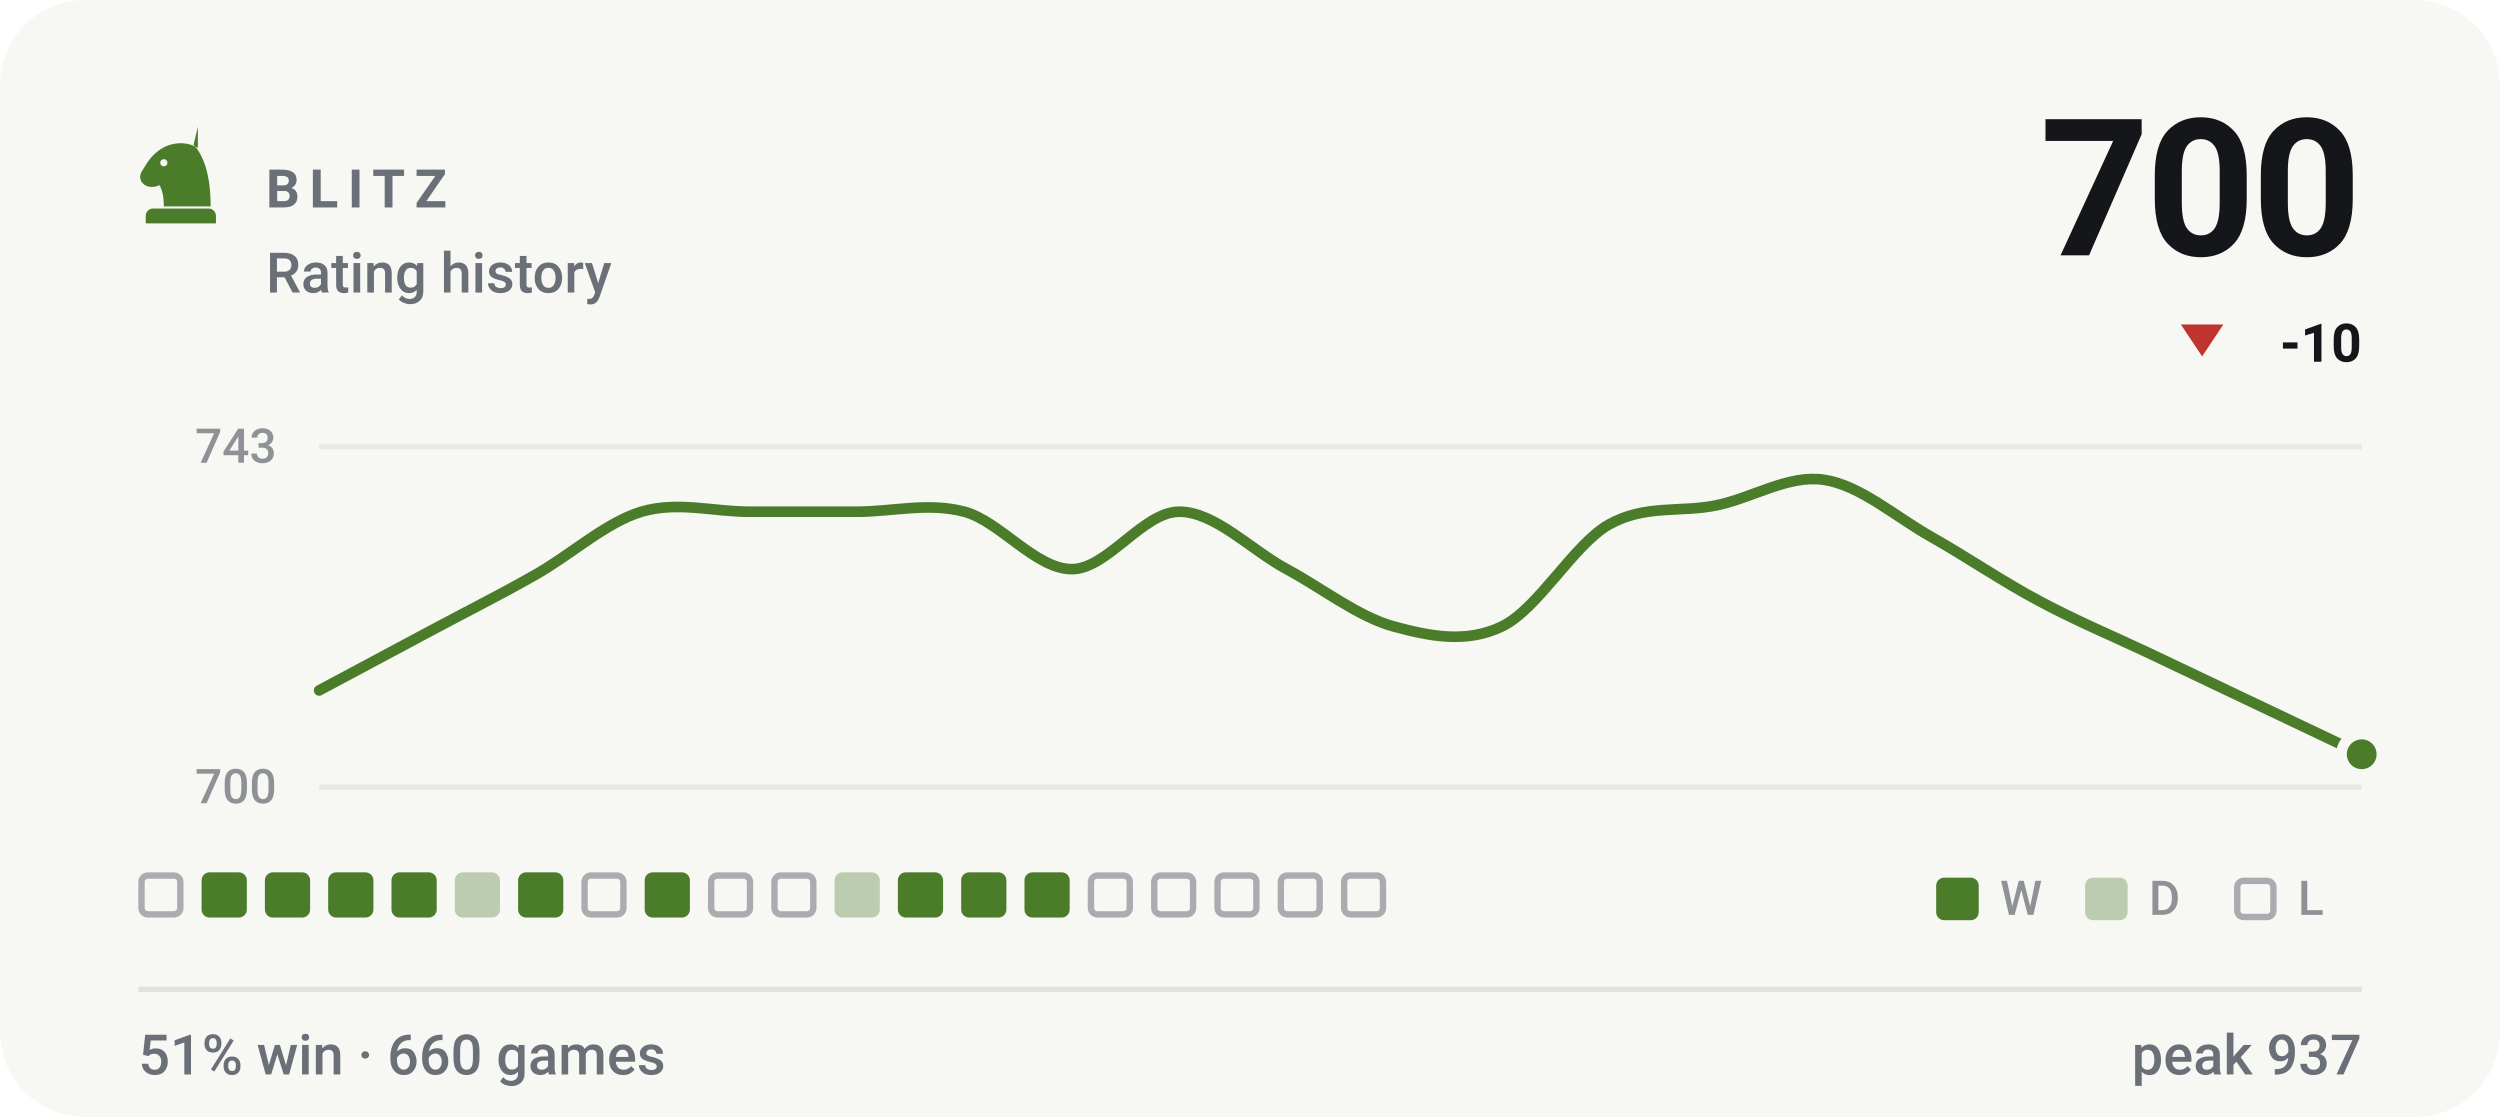
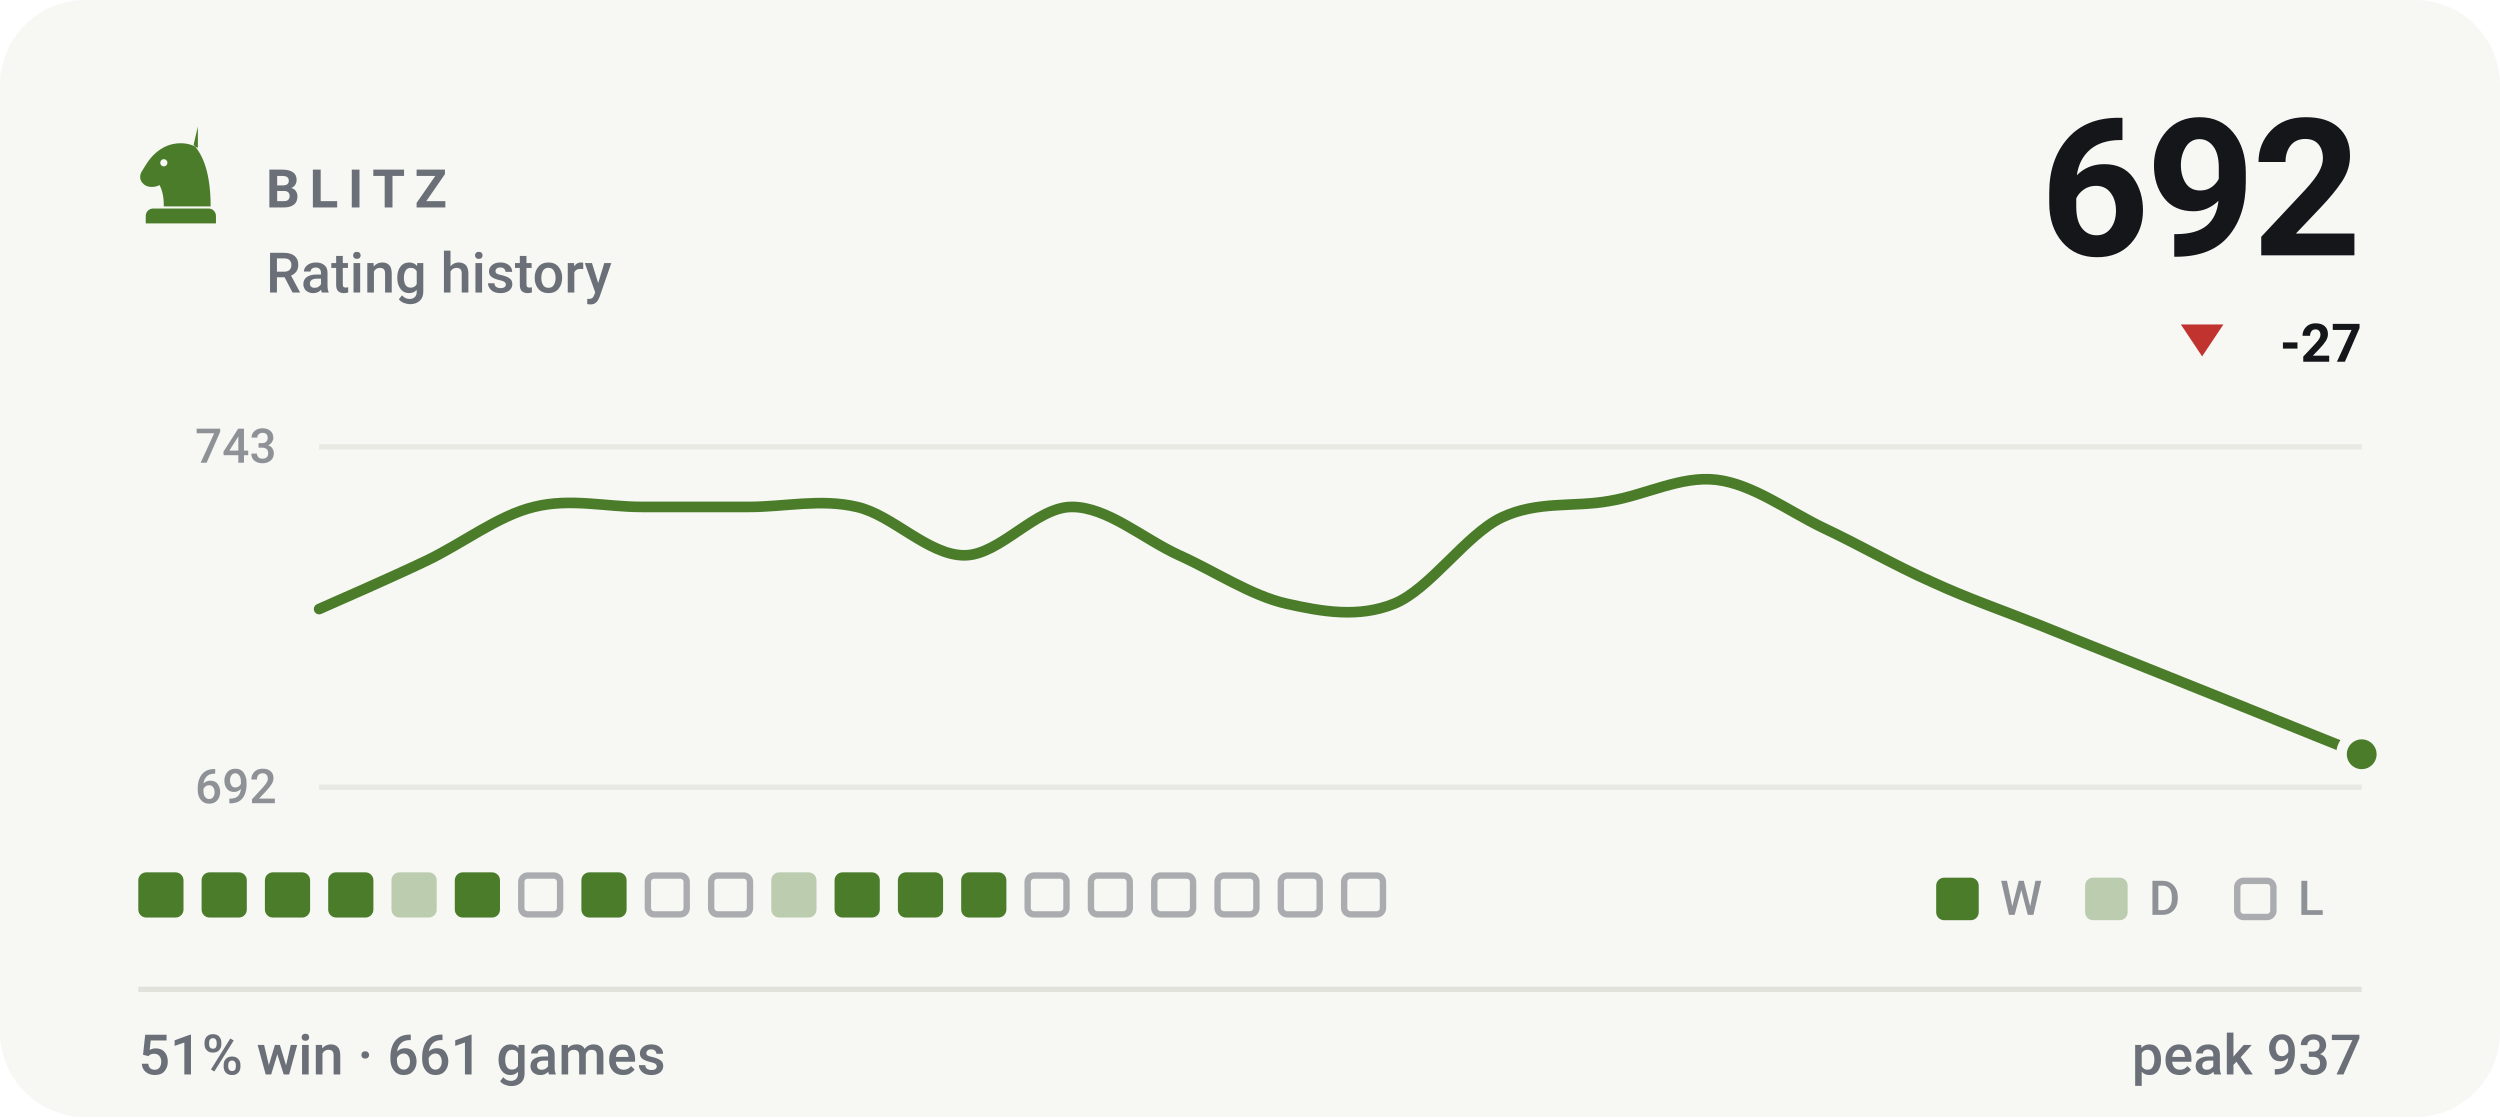
- <svg xmlns="http://www.w3.org/2000/svg" viewBox="0 0 470 210" width="470" height="210" role="img" aria-label="BLITZ rating history, currently 700, 51% win rate over 660 games">
+ <svg xmlns="http://www.w3.org/2000/svg" viewBox="0 0 470 210" width="470" height="210" role="img" aria-label="BLITZ rating history, currently 692, 51% win rate over 661 games">
  <style>svg{font-family:-apple-system,BlinkMacSystemFont,'Segoe UI',Roboto,'Helvetica Neue',Arial,sans-serif}text{fill:#14161a;white-space:pre}.bg{fill:#f7f7f4}.acc{fill:#4a7c2a}.win{fill:#0d8659}.draw{fill:#7c7f85}.loss{fill:#c0332f}.lbl{font-size:10px;font-weight:600;letter-spacing:.18em;fill:#6b7078}.cap{font-size:10.5px;font-weight:500;fill:#6b7078}.num{font-family:-apple-system,BlinkMacSystemFont,'Segoe UI',Roboto,'Helvetica Neue',Arial,sans-serif;font-weight:700;letter-spacing:-.02em}.tick{font-size:9px;font-weight:500;fill:#6b7078;opacity:.75}.dl{font-size:10px;font-weight:600}.rule{stroke:#e2e2dc;stroke-width:1;fill:none}.grid{stroke:#e2e2dc;stroke-width:1;fill:none;opacity:.7}.ln{fill:none;stroke:#4a7c2a;stroke-width:2;stroke-linecap:round;stroke-linejoin:round}.ring{stroke:#f7f7f4;stroke-width:2}.hollow{fill:none;stroke-width:1.5}.sq{fill:#14161a;opacity:.035}</style>
  <rect class="bg" width="470" height="210" rx="16" />
  <g class="acc" transform="translate(24.0,22.8) scale(0.2)">
    <path fill-rule="evenodd" d="M66 5l-4 17c9 10 16 27 16 58H34c0-8-1-14-4-20-6 3-13 2-16-2-3-3-3-8 0-12 3-5 6-10 10-14 6-6 13-10 21-11 7-1 14 0 21 4zM37.4 39a3.4 3.4 0 1 0-6.8 0 3.4 3.4 0 1 0 6.8 0zM24 82h52c3.9 0 7 3.1 7 7v7H17v-7c0-3.9 3.1-7 7-7z" />
  </g>
  <text class="lbl" x="50" y="39">BLITZ</text>
  <text class="cap" x="50" y="55">Rating history</text>
-   <text class="num" x="444" y="48" text-anchor="end" style="font-size:36px">700</text>
+   <text class="num" x="444" y="48" text-anchor="end" style="font-size:36px">692</text>
  <path fill="#c0332f" d="M414 67L418 61H410Z" />
-   <text class="dl" x="444" y="68" text-anchor="end" fill="#c0332f">-10</text>
+   <text class="dl" x="444" y="68" text-anchor="end" fill="#c0332f">-27</text>
  <line class="grid" x1="60" y1="84" x2="444" y2="84" />
  <line class="grid" x1="60" y1="148" x2="444" y2="148" />
  <text class="tick" x="52" y="87" text-anchor="end">743</text>
-   <text class="tick" x="52" y="151" text-anchor="end">700</text>
-   <path class="ln" d="M60.0 129.8C63.4 128.0 73.5 122.6 80.2 119.0C86.9 115.4 93.7 112.0 100.4 108.2C107.2 104.4 113.9 98.2 120.6 96.2C127.4 94.2 134.1 96.2 140.8 96.2C147.6 96.2 154.3 96.2 161.1 96.2C167.8 96.2 174.5 94.4 181.3 96.2C188.0 98.0 194.7 107.0 201.5 107.0C208.2 107.0 214.9 96.2 221.7 96.2C228.4 96.2 235.2 103.4 241.9 107.0C248.6 110.6 255.4 116.0 262.1 117.8C268.8 119.6 275.6 121.0 282.3 117.8C289.1 114.6 295.8 102.4 302.5 98.6C309.3 94.8 316.0 96.4 322.7 95.0C329.5 93.6 336.2 89.2 342.9 90.2C349.7 91.2 356.4 97.2 363.2 101.0C369.9 104.8 376.6 109.4 383.4 113.0C390.1 116.6 396.8 119.4 403.6 122.6C410.3 125.8 417.1 129.0 423.8 132.2C430.5 135.4 440.6 140.2 444.0 141.8" />
+   <text class="tick" x="52" y="151" text-anchor="end">692</text>
+   <path class="ln" d="M60.0 114.5C63.4 113.0 73.5 108.6 80.2 105.4C86.9 102.2 93.7 96.9 100.4 95.3C107.2 93.6 113.9 95.3 120.6 95.3C127.4 95.3 134.1 95.3 140.8 95.3C147.6 95.3 154.3 93.7 161.1 95.3C167.8 96.8 174.5 104.4 181.3 104.4C188.0 104.4 194.7 95.3 201.5 95.3C208.2 95.3 214.9 101.3 221.7 104.4C228.4 107.4 235.2 112.0 241.9 113.5C248.6 115.0 255.4 116.2 262.1 113.5C268.8 110.8 275.6 100.5 282.3 97.3C289.1 94.1 295.8 95.4 302.5 94.2C309.3 93.1 316.0 89.4 322.7 90.2C329.5 91.0 336.2 96.1 342.9 99.3C349.7 102.5 356.4 106.4 363.2 109.4C369.9 112.5 376.6 114.8 383.4 117.5C390.1 120.2 396.8 122.9 403.6 125.6C410.3 128.3 417.1 131.0 423.8 133.7C430.5 136.4 440.6 140.5 444.0 141.8" />
  <circle class="acc ring" cx="444.0" cy="141.8" r="3.8" />
-   <rect x="26.6" y="164.6" width="7.3" height="7.3" rx="1.2" fill="none" stroke="#6b7078" stroke-width="1.2" opacity=".55" />
+   <rect x="26.0" y="164" width="8.5" height="8.5" rx="1.5" fill="#4a7c2a" />
  <rect x="37.9" y="164" width="8.5" height="8.5" rx="1.5" fill="#4a7c2a" />
  <rect x="49.8" y="164" width="8.5" height="8.5" rx="1.5" fill="#4a7c2a" />
  <rect x="61.7" y="164" width="8.5" height="8.5" rx="1.5" fill="#4a7c2a" />
-   <rect x="73.6" y="164" width="8.5" height="8.5" rx="1.5" fill="#4a7c2a" />
-   <rect x="85.5" y="164" width="8.5" height="8.5" rx="1.5" fill="#4a7c2a" opacity=".34" />
-   <rect x="97.4" y="164" width="8.5" height="8.5" rx="1.5" fill="#4a7c2a" />
-   <rect x="109.9" y="164.6" width="7.3" height="7.3" rx="1.2" fill="none" stroke="#6b7078" stroke-width="1.2" opacity=".55" />
-   <rect x="121.2" y="164" width="8.5" height="8.5" rx="1.5" fill="#4a7c2a" />
+   <rect x="73.6" y="164" width="8.5" height="8.5" rx="1.5" fill="#4a7c2a" opacity=".34" />
+   <rect x="85.5" y="164" width="8.5" height="8.5" rx="1.5" fill="#4a7c2a" />
+   <rect x="98.0" y="164.6" width="7.3" height="7.3" rx="1.2" fill="none" stroke="#6b7078" stroke-width="1.2" opacity=".55" />
+   <rect x="109.3" y="164" width="8.5" height="8.5" rx="1.5" fill="#4a7c2a" />
+   <rect x="121.8" y="164.6" width="7.3" height="7.3" rx="1.2" fill="none" stroke="#6b7078" stroke-width="1.2" opacity=".55" />
  <rect x="133.7" y="164.6" width="7.3" height="7.3" rx="1.2" fill="none" stroke="#6b7078" stroke-width="1.2" opacity=".55" />
-   <rect x="145.6" y="164.6" width="7.3" height="7.3" rx="1.2" fill="none" stroke="#6b7078" stroke-width="1.2" opacity=".55" />
-   <rect x="156.9" y="164" width="8.5" height="8.5" rx="1.5" fill="#4a7c2a" opacity=".34" />
+   <rect x="145.0" y="164" width="8.5" height="8.5" rx="1.5" fill="#4a7c2a" opacity=".34" />
+   <rect x="156.9" y="164" width="8.5" height="8.5" rx="1.5" fill="#4a7c2a" />
  <rect x="168.8" y="164" width="8.5" height="8.5" rx="1.5" fill="#4a7c2a" />
  <rect x="180.7" y="164" width="8.5" height="8.5" rx="1.5" fill="#4a7c2a" />
-   <rect x="192.6" y="164" width="8.5" height="8.5" rx="1.5" fill="#4a7c2a" />
+   <rect x="193.2" y="164.6" width="7.3" height="7.3" rx="1.2" fill="none" stroke="#6b7078" stroke-width="1.2" opacity=".55" />
  <rect x="205.1" y="164.6" width="7.3" height="7.3" rx="1.2" fill="none" stroke="#6b7078" stroke-width="1.2" opacity=".55" />
  <rect x="217.0" y="164.6" width="7.3" height="7.3" rx="1.2" fill="none" stroke="#6b7078" stroke-width="1.2" opacity=".55" />
  <rect x="228.9" y="164.6" width="7.3" height="7.3" rx="1.2" fill="none" stroke="#6b7078" stroke-width="1.2" opacity=".55" />
  <rect x="240.8" y="164.6" width="7.3" height="7.3" rx="1.2" fill="none" stroke="#6b7078" stroke-width="1.2" opacity=".55" />
  <rect x="252.7" y="164.6" width="7.3" height="7.3" rx="1.2" fill="none" stroke="#6b7078" stroke-width="1.2" opacity=".55" />
  <rect x="364" y="165" width="8" height="8" rx="1.5" fill="#4a7c2a" />
  <text class="tick" x="376" y="172">W</text>
  <rect x="392" y="165" width="8" height="8" rx="1.5" fill="#4a7c2a" opacity=".34" />
  <text class="tick" x="404" y="172">D</text>
  <rect x="420.6" y="165.6" width="6.8" height="6.8" rx="1.2" fill="none" stroke="#6b7078" stroke-width="1.2" opacity=".55" />
  <text class="tick" x="432" y="172">L</text>
  <line class="rule" x1="26" y1="186" x2="444" y2="186" />
-   <text class="cap" x="26" y="202">51% win · 660 games</text>
+   <text class="cap" x="26" y="202">51% win · 661 games</text>
  <text class="cap" x="444" y="202" text-anchor="end">peak 937</text>
</svg>
